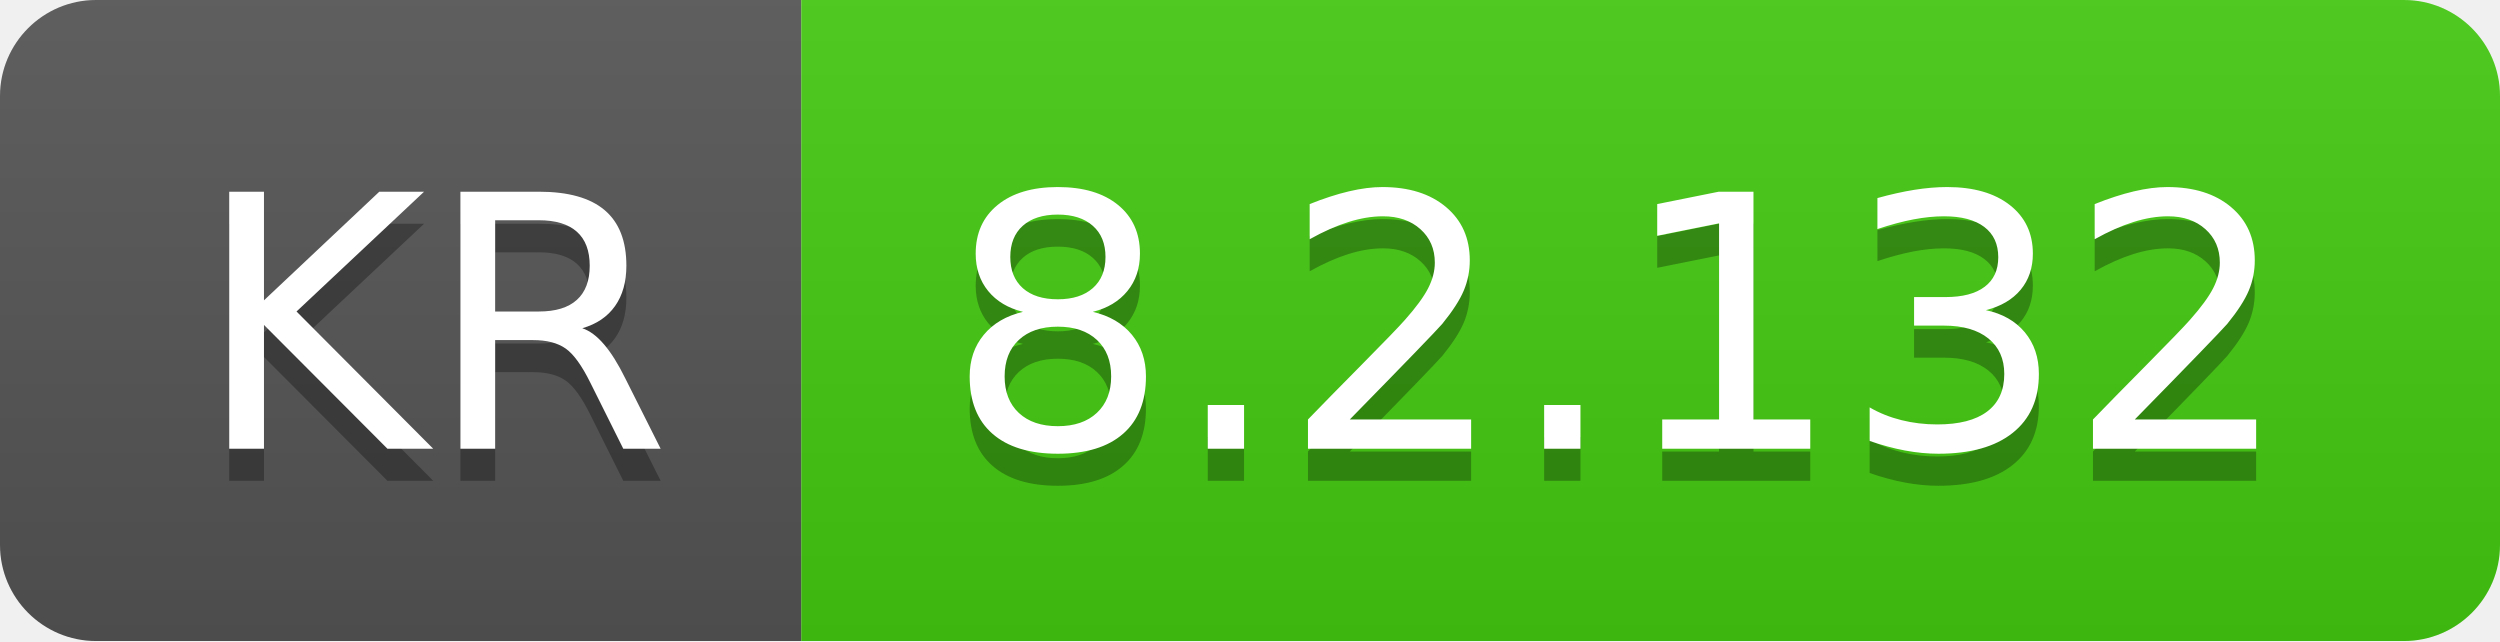
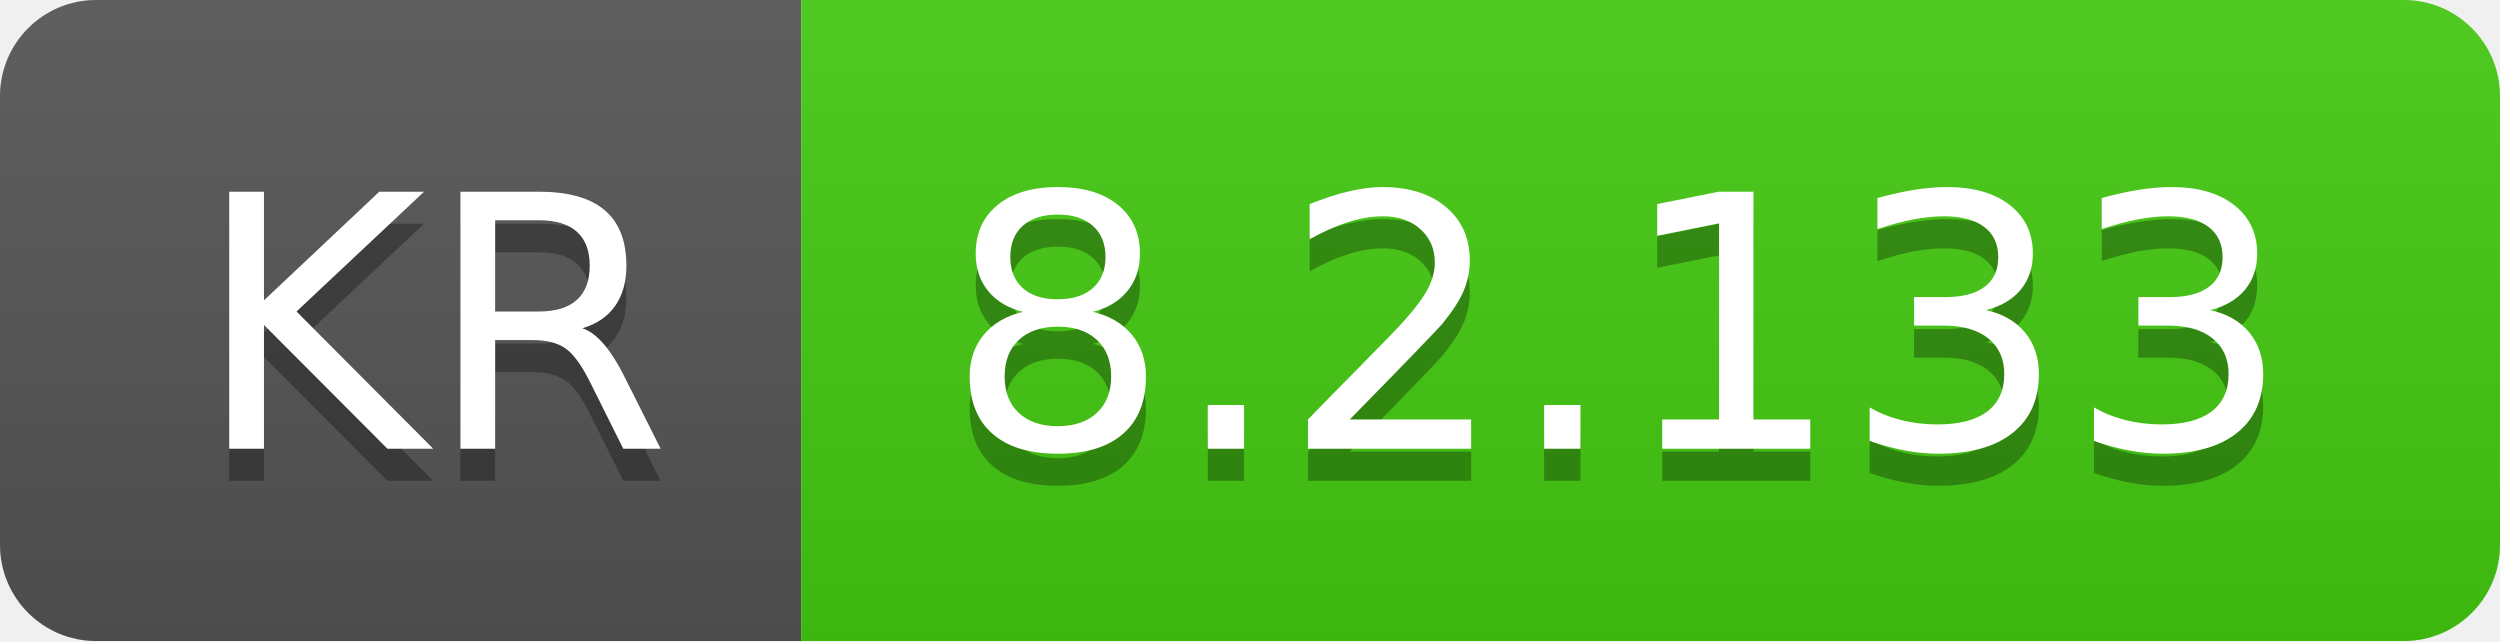
- <svg xmlns="http://www.w3.org/2000/svg" width="78" height="20" role="img" aria-label="KR: 8.2.132">
+ <svg xmlns="http://www.w3.org/2000/svg" width="78" height="20" role="img" aria-label="KR: 8.2.133">
  <linearGradient id="s" x2="0" y2="100%">
    <stop offset="0" stop-color="#bbb" stop-opacity=".1" />
    <stop offset="1" stop-opacity=".1" />
  </linearGradient>
  <clipPath id="r">
    <rect width="78" height="20" rx="3" fill="#fff" />
  </clipPath>
  <g clip-path="url(#r)">
    <rect width="25" height="20" fill="#555" />
    <rect x="25" width="53" height="20" fill="#4c1" />
    <rect width="78" height="20" fill="url(#s)" />
  </g>
  <g fill="#fff" text-anchor="middle" font-family="Verdana,Geneva,DejaVu Sans,sans-serif" text-rendering="geometricPrecision" font-size="110">
    <text aria-hidden="true" x="135" y="150" fill="#010101" fill-opacity=".3" transform="scale(.1)" textLength="150">KR</text>
    <text x="135" y="140" transform="scale(.1)" fill="#fff" textLength="150">KR</text>
-     <text aria-hidden="true" x="505" y="150" fill="#010101" fill-opacity=".3" transform="scale(.1)" textLength="430">8.2.132</text>
-     <text x="505" y="140" transform="scale(.1)" fill="#fff" textLength="430">8.2.132</text>
+     <text aria-hidden="true" x="505" y="150" fill="#010101" fill-opacity=".3" transform="scale(.1)" textLength="430">8.2.133</text>
+     <text x="505" y="140" transform="scale(.1)" fill="#fff" textLength="430">8.2.133</text>
  </g>
</svg>
